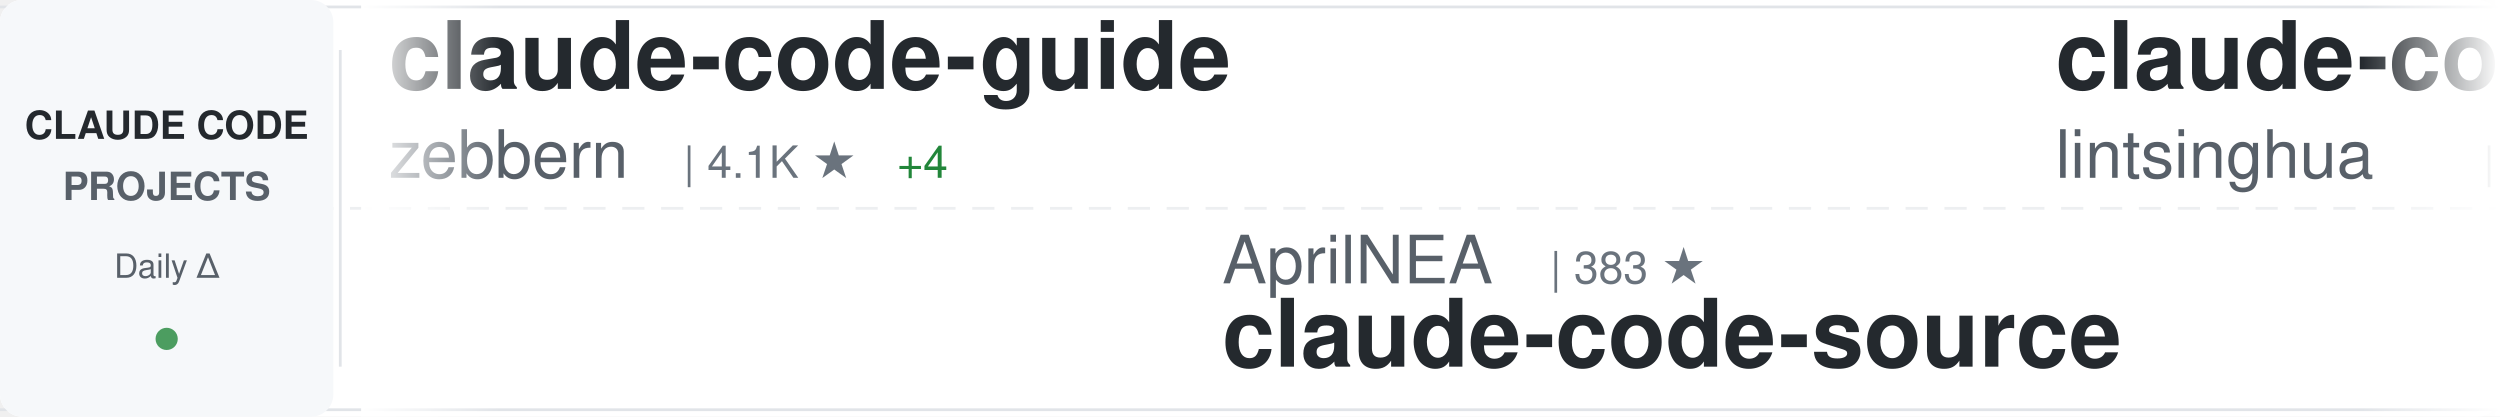
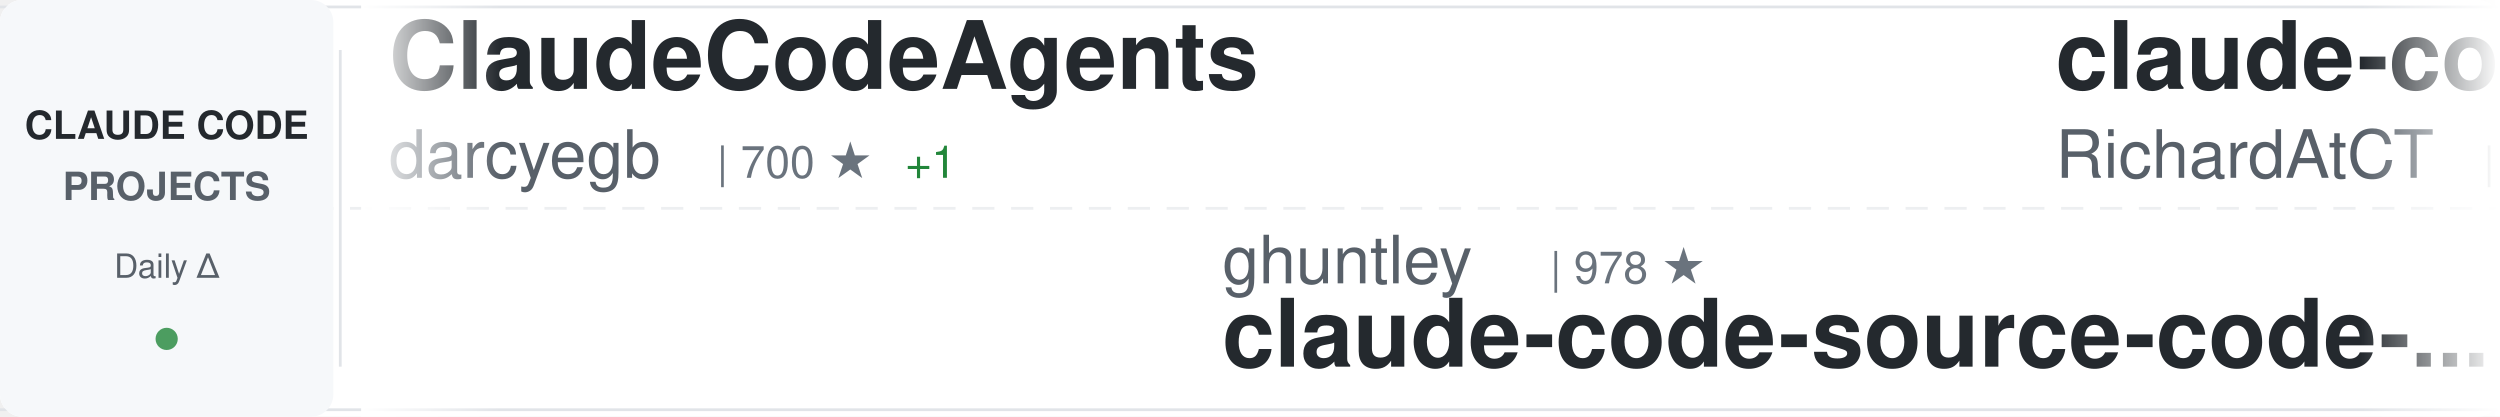
<svg xmlns="http://www.w3.org/2000/svg" width="900" height="150">
  <defs>
    <linearGradient id="awesomeLeftFade" x1="0%" y1="0%" x2="100%" y2="0%">
      <stop offset="0%" style="stop-color:#ffffff;stop-opacity:1" />
      <stop offset="100%" style="stop-color:#ffffff;stop-opacity:0" />
    </linearGradient>
    <linearGradient id="awesomeRightFade" x1="0%" y1="0%" x2="100%" y2="0%">
      <stop offset="0%" style="stop-color:#ffffff;stop-opacity:0" />
      <stop offset="100%" style="stop-color:#ffffff;stop-opacity:1" />
    </linearGradient>
  </defs>
  <rect width="900" height="150" fill="#ffffff" rx="8" />
  <rect x="0" y="2" width="900" height="1" fill="#e1e4e8" />
  <rect x="0" y="147" width="900" height="1" fill="#e1e4e8" />
  <line x1="0" y1="75" x2="900" y2="75" stroke="#e1e4e8" stroke-width="1" stroke-dasharray="8 6" opacity="0.6" />
  <rect x="0" y="0" width="120" height="150" fill="#f6f8fa" rx="8" />
  <text x="60" y="50" font-family="-apple-system, BlinkMacSystemFont, 'Segoe UI', Helvetica, Arial, sans-serif" font-size="14" font-weight="600" fill="#24292e" text-anchor="middle">CLAUDE CODE</text>
  <text x="60" y="72" font-family="-apple-system, BlinkMacSystemFont, 'Segoe UI', Helvetica, Arial, sans-serif" font-size="14" font-weight="600" fill="#586069" text-anchor="middle">PROJECTS</text>
  <text x="60" y="100" font-family="-apple-system, BlinkMacSystemFont, 'Segoe UI', Helvetica, Arial, sans-serif" font-size="12" font-weight="500" fill="#586069" text-anchor="middle">Daily Δ</text>
  <circle cx="60" cy="122" r="4" fill="#22863a" opacity="0.8" />
  <rect x="122" y="18" width="1" height="114" fill="#e1e4e8" />
  <clipPath id="awesomeTickerClip">
    <rect x="130" y="0" width="770" height="150" />
  </clipPath>
  <g clip-path="url(#awesomeTickerClip)">
    <g id="awesomeTickerItems">
      <animateTransform attributeName="transform" attributeType="XML" type="translate" from="0 0" to="-3000 0" dur="54s" repeatCount="indefinite" />
      <g transform="translate(0, 0)">
-         <text x="140" y="32" font-family="-apple-system, BlinkMacSystemFont, 'Segoe UI', Helvetica, Arial, sans-serif" font-size="34" font-weight="600" fill="#24292e">claude-code-guide</text>
-         <text x="140" y="64" font-family="-apple-system, BlinkMacSystemFont, 'Segoe UI', Helvetica, Arial, sans-serif" font-size="24" font-weight="400" fill="#586069">zebbern</text>
-         <text x="246" y="64" font-family="-apple-system, BlinkMacSystemFont, 'Segoe UI', Helvetica, Arial, sans-serif" font-size="16" font-weight="500" fill="#6a737d">| 4.1K ★</text>
-         <text x="323" y="64" font-family="-apple-system, BlinkMacSystemFont, 'Segoe UI', Helvetica, Arial, sans-serif" font-size="16" font-weight="500" fill="#22863a"> +4</text>
+         <text x="140" y="32" font-family="-apple-system, BlinkMacSystemFont, 'Segoe UI', Helvetica, Arial, sans-serif" font-size="34" font-weight="600" fill="#24292e">ClaudeCodeAgents</text>
+         <text x="140" y="64" font-family="-apple-system, BlinkMacSystemFont, 'Segoe UI', Helvetica, Arial, sans-serif" font-size="24" font-weight="400" fill="#586069">darcyegb</text>
+         <text x="258" y="64" font-family="-apple-system, BlinkMacSystemFont, 'Segoe UI', Helvetica, Arial, sans-serif" font-size="16" font-weight="500" fill="#6a737d">| 700 ★</text>
+         <text x="326" y="64" font-family="-apple-system, BlinkMacSystemFont, 'Segoe UI', Helvetica, Arial, sans-serif" font-size="16" font-weight="500" fill="#22863a"> +1</text>
      </g>
      <g transform="translate(300, 0)">
-         <text x="140" y="102" font-family="-apple-system, BlinkMacSystemFont, 'Segoe UI', Helvetica, Arial, sans-serif" font-size="24" font-weight="400" fill="#586069">AprilNEA</text>
-         <text x="258" y="102" font-family="-apple-system, BlinkMacSystemFont, 'Segoe UI', Helvetica, Arial, sans-serif" font-size="16" font-weight="500" fill="#6a737d">| 383 ★</text>
-         <text x="140" y="132" font-family="-apple-system, BlinkMacSystemFont, 'Segoe UI', Helvetica, Arial, sans-serif" font-size="34" font-weight="600" fill="#24292e">claude-code-source</text>
+         <text x="140" y="102" font-family="-apple-system, BlinkMacSystemFont, 'Segoe UI', Helvetica, Arial, sans-serif" font-size="24" font-weight="400" fill="#586069">ghuntley</text>
+         <text x="258" y="102" font-family="-apple-system, BlinkMacSystemFont, 'Segoe UI', Helvetica, Arial, sans-serif" font-size="16" font-weight="500" fill="#6a737d">| 978 ★</text>
+         <text x="140" y="132" font-family="-apple-system, BlinkMacSystemFont, 'Segoe UI', Helvetica, Arial, sans-serif" font-size="34" font-weight="600" fill="#24292e">claude-code-source-code-...</text>
      </g>
      <g transform="translate(600, 0)">
-         <text x="140" y="32" font-family="-apple-system, BlinkMacSystemFont, 'Segoe UI', Helvetica, Arial, sans-serif" font-size="34" font-weight="600" fill="#24292e">claude-code-book</text>
-         <text x="140" y="64" font-family="-apple-system, BlinkMacSystemFont, 'Segoe UI', Helvetica, Arial, sans-serif" font-size="24" font-weight="400" fill="#586069">lintsinghua</text>
-         <text x="294" y="64" font-family="-apple-system, BlinkMacSystemFont, 'Segoe UI', Helvetica, Arial, sans-serif" font-size="16" font-weight="500" fill="#6a737d">| 3.3K ★</text>
-         <text x="371" y="64" font-family="-apple-system, BlinkMacSystemFont, 'Segoe UI', Helvetica, Arial, sans-serif" font-size="16" font-weight="500" fill="#22863a"> +18</text>
+         <text x="140" y="32" font-family="-apple-system, BlinkMacSystemFont, 'Segoe UI', Helvetica, Arial, sans-serif" font-size="34" font-weight="600" fill="#24292e">claude-code-telegram</text>
+         <text x="140" y="64" font-family="-apple-system, BlinkMacSystemFont, 'Segoe UI', Helvetica, Arial, sans-serif" font-size="24" font-weight="400" fill="#586069">RichardAtCT</text>
+         <text x="294" y="64" font-family="-apple-system, BlinkMacSystemFont, 'Segoe UI', Helvetica, Arial, sans-serif" font-size="16" font-weight="500" fill="#6a737d">| 2.6K ★</text>
+         <text x="371" y="64" font-family="-apple-system, BlinkMacSystemFont, 'Segoe UI', Helvetica, Arial, sans-serif" font-size="16" font-weight="500" fill="#22863a"> +3</text>
      </g>
      <g transform="translate(900, 0)">
-         <text x="140" y="102" font-family="-apple-system, BlinkMacSystemFont, 'Segoe UI', Helvetica, Arial, sans-serif" font-size="24" font-weight="400" fill="#586069">ykdojo</text>
-         <text x="234" y="102" font-family="-apple-system, BlinkMacSystemFont, 'Segoe UI', Helvetica, Arial, sans-serif" font-size="16" font-weight="500" fill="#6a737d">| 8.4K ★</text>
-         <text x="311" y="102" font-family="-apple-system, BlinkMacSystemFont, 'Segoe UI', Helvetica, Arial, sans-serif" font-size="16" font-weight="500" fill="#22863a"> +21</text>
-         <text x="140" y="132" font-family="-apple-system, BlinkMacSystemFont, 'Segoe UI', Helvetica, Arial, sans-serif" font-size="34" font-weight="600" fill="#24292e">claude-code-tips</text>
+         <text x="140" y="102" font-family="-apple-system, BlinkMacSystemFont, 'Segoe UI', Helvetica, Arial, sans-serif" font-size="24" font-weight="400" fill="#586069">frankbria</text>
+         <text x="270" y="102" font-family="-apple-system, BlinkMacSystemFont, 'Segoe UI', Helvetica, Arial, sans-serif" font-size="16" font-weight="500" fill="#6a737d">| 9.2K ★</text>
+         <text x="347" y="102" font-family="-apple-system, BlinkMacSystemFont, 'Segoe UI', Helvetica, Arial, sans-serif" font-size="16" font-weight="500" fill="#22863a"> +10</text>
+         <text x="140" y="132" font-family="-apple-system, BlinkMacSystemFont, 'Segoe UI', Helvetica, Arial, sans-serif" font-size="34" font-weight="600" fill="#24292e">ralph-claude-code</text>
      </g>
      <g transform="translate(1200, 0)">
-         <text x="140" y="32" font-family="-apple-system, BlinkMacSystemFont, 'Segoe UI', Helvetica, Arial, sans-serif" font-size="34" font-weight="600" fill="#24292e">claude-code-best-practic...</text>
-         <text x="140" y="64" font-family="-apple-system, BlinkMacSystemFont, 'Segoe UI', Helvetica, Arial, sans-serif" font-size="24" font-weight="400" fill="#586069">shanraisshan</text>
-         <text x="306" y="64" font-family="-apple-system, BlinkMacSystemFont, 'Segoe UI', Helvetica, Arial, sans-serif" font-size="16" font-weight="500" fill="#6a737d">| 53.9K ★</text>
-         <text x="392" y="64" font-family="-apple-system, BlinkMacSystemFont, 'Segoe UI', Helvetica, Arial, sans-serif" font-size="16" font-weight="500" fill="#22863a"> +280</text>
+         <text x="140" y="32" font-family="-apple-system, BlinkMacSystemFont, 'Segoe UI', Helvetica, Arial, sans-serif" font-size="34" font-weight="600" fill="#24292e">claude-code-router</text>
+         <text x="140" y="64" font-family="-apple-system, BlinkMacSystemFont, 'Segoe UI', Helvetica, Arial, sans-serif" font-size="24" font-weight="400" fill="#586069">musistudio</text>
+         <text x="282" y="64" font-family="-apple-system, BlinkMacSystemFont, 'Segoe UI', Helvetica, Arial, sans-serif" font-size="16" font-weight="500" fill="#6a737d">| 34.2K ★</text>
+         <text x="368" y="64" font-family="-apple-system, BlinkMacSystemFont, 'Segoe UI', Helvetica, Arial, sans-serif" font-size="16" font-weight="500" fill="#22863a"> +38</text>
      </g>
      <g transform="translate(1500, 0)">
-         <text x="140" y="102" font-family="-apple-system, BlinkMacSystemFont, 'Segoe UI', Helvetica, Arial, sans-serif" font-size="24" font-weight="400" fill="#586069">lorryjovens-hub</text>
-         <text x="342" y="102" font-family="-apple-system, BlinkMacSystemFont, 'Segoe UI', Helvetica, Arial, sans-serif" font-size="16" font-weight="500" fill="#6a737d">| 1.6K ★</text>
-         <text x="140" y="132" font-family="-apple-system, BlinkMacSystemFont, 'Segoe UI', Helvetica, Arial, sans-serif" font-size="34" font-weight="600" fill="#24292e">claude-code-rust</text>
+         <text x="140" y="102" font-family="-apple-system, BlinkMacSystemFont, 'Segoe UI', Helvetica, Arial, sans-serif" font-size="24" font-weight="400" fill="#586069">AICoderTudou</text>
+         <text x="306" y="102" font-family="-apple-system, BlinkMacSystemFont, 'Segoe UI', Helvetica, Arial, sans-serif" font-size="16" font-weight="500" fill="#6a737d">| 502 ★</text>
+         <text x="140" y="132" font-family="-apple-system, BlinkMacSystemFont, 'Segoe UI', Helvetica, Arial, sans-serif" font-size="34" font-weight="600" fill="#24292e">claude-code-tudou</text>
      </g>
      <g transform="translate(1800, 0)">
-         <text x="140" y="32" font-family="-apple-system, BlinkMacSystemFont, 'Segoe UI', Helvetica, Arial, sans-serif" font-size="34" font-weight="600" fill="#24292e">Claude-Code</text>
-         <text x="140" y="64" font-family="-apple-system, BlinkMacSystemFont, 'Segoe UI', Helvetica, Arial, sans-serif" font-size="24" font-weight="400" fill="#586069">pengchengneo</text>
-         <text x="306" y="64" font-family="-apple-system, BlinkMacSystemFont, 'Segoe UI', Helvetica, Arial, sans-serif" font-size="16" font-weight="500" fill="#6a737d">| 1.4K ★</text>
-         <text x="383" y="64" font-family="-apple-system, BlinkMacSystemFont, 'Segoe UI', Helvetica, Arial, sans-serif" font-size="16" font-weight="500" fill="#22863a"> +6</text>
+         <text x="140" y="32" font-family="-apple-system, BlinkMacSystemFont, 'Segoe UI', Helvetica, Arial, sans-serif" font-size="34" font-weight="600" fill="#24292e">claude-code-webui</text>
+         <text x="140" y="64" font-family="-apple-system, BlinkMacSystemFont, 'Segoe UI', Helvetica, Arial, sans-serif" font-size="24" font-weight="400" fill="#586069">sugyan</text>
+         <text x="234" y="64" font-family="-apple-system, BlinkMacSystemFont, 'Segoe UI', Helvetica, Arial, sans-serif" font-size="16" font-weight="500" fill="#6a737d">| 1.1K ★</text>
+         <text x="311" y="64" font-family="-apple-system, BlinkMacSystemFont, 'Segoe UI', Helvetica, Arial, sans-serif" font-size="16" font-weight="500" fill="#22863a"> +2</text>
      </g>
      <g transform="translate(2100, 0)">
-         <text x="140" y="102" font-family="-apple-system, BlinkMacSystemFont, 'Segoe UI', Helvetica, Arial, sans-serif" font-size="24" font-weight="400" fill="#586069">hangsman</text>
-         <text x="258" y="102" font-family="-apple-system, BlinkMacSystemFont, 'Segoe UI', Helvetica, Arial, sans-serif" font-size="16" font-weight="500" fill="#6a737d">| 780 ★</text>
-         <text x="140" y="132" font-family="-apple-system, BlinkMacSystemFont, 'Segoe UI', Helvetica, Arial, sans-serif" font-size="34" font-weight="600" fill="#24292e">claude-code-source</text>
+         <text x="140" y="102" font-family="-apple-system, BlinkMacSystemFont, 'Segoe UI', Helvetica, Arial, sans-serif" font-size="24" font-weight="400" fill="#586069">shareAI-lab</text>
+         <text x="294" y="102" font-family="-apple-system, BlinkMacSystemFont, 'Segoe UI', Helvetica, Arial, sans-serif" font-size="16" font-weight="500" fill="#6a737d">| 61.4K ★</text>
+         <text x="380" y="102" font-family="-apple-system, BlinkMacSystemFont, 'Segoe UI', Helvetica, Arial, sans-serif" font-size="16" font-weight="500" fill="#22863a"> +214</text>
+         <text x="140" y="132" font-family="-apple-system, BlinkMacSystemFont, 'Segoe UI', Helvetica, Arial, sans-serif" font-size="34" font-weight="600" fill="#24292e">learn-claude-code</text>
      </g>
      <g transform="translate(2400, 0)">
-         <text x="140" y="32" font-family="-apple-system, BlinkMacSystemFont, 'Segoe UI', Helvetica, Arial, sans-serif" font-size="34" font-weight="600" fill="#24292e">antigravity-awesome-skil...</text>
-         <text x="140" y="64" font-family="-apple-system, BlinkMacSystemFont, 'Segoe UI', Helvetica, Arial, sans-serif" font-size="24" font-weight="400" fill="#586069">sickn33</text>
-         <text x="246" y="64" font-family="-apple-system, BlinkMacSystemFont, 'Segoe UI', Helvetica, Arial, sans-serif" font-size="16" font-weight="500" fill="#6a737d">| 38.0K ★</text>
-         <text x="332" y="64" font-family="-apple-system, BlinkMacSystemFont, 'Segoe UI', Helvetica, Arial, sans-serif" font-size="16" font-weight="500" fill="#22863a"> +117</text>
+         <text x="140" y="32" font-family="-apple-system, BlinkMacSystemFont, 'Segoe UI', Helvetica, Arial, sans-serif" font-size="34" font-weight="600" fill="#24292e">claude-code-sub-agents</text>
+         <text x="140" y="64" font-family="-apple-system, BlinkMacSystemFont, 'Segoe UI', Helvetica, Arial, sans-serif" font-size="24" font-weight="400" fill="#586069">lst97</text>
+         <text x="222" y="64" font-family="-apple-system, BlinkMacSystemFont, 'Segoe UI', Helvetica, Arial, sans-serif" font-size="16" font-weight="500" fill="#6a737d">| 1.6K ★</text>
      </g>
      <g transform="translate(2700, 0)">
-         <text x="140" y="102" font-family="-apple-system, BlinkMacSystemFont, 'Segoe UI', Helvetica, Arial, sans-serif" font-size="24" font-weight="400" fill="#586069">LING71671</text>
-         <text x="270" y="102" font-family="-apple-system, BlinkMacSystemFont, 'Segoe UI', Helvetica, Arial, sans-serif" font-size="16" font-weight="500" fill="#6a737d">| 846 ★</text>
-         <text x="338" y="102" font-family="-apple-system, BlinkMacSystemFont, 'Segoe UI', Helvetica, Arial, sans-serif" font-size="16" font-weight="500" fill="#22863a"> +4</text>
-         <text x="140" y="132" font-family="-apple-system, BlinkMacSystemFont, 'Segoe UI', Helvetica, Arial, sans-serif" font-size="34" font-weight="600" fill="#24292e">Open-ClaudeCode</text>
+         <text x="140" y="102" font-family="-apple-system, BlinkMacSystemFont, 'Segoe UI', Helvetica, Arial, sans-serif" font-size="24" font-weight="400" fill="#586069">Windy3f3f3f3f</text>
+         <text x="318" y="102" font-family="-apple-system, BlinkMacSystemFont, 'Segoe UI', Helvetica, Arial, sans-serif" font-size="16" font-weight="500" fill="#6a737d">| 2.4K ★</text>
+         <text x="395" y="102" font-family="-apple-system, BlinkMacSystemFont, 'Segoe UI', Helvetica, Arial, sans-serif" font-size="16" font-weight="500" fill="#22863a"> +13</text>
+         <text x="140" y="132" font-family="-apple-system, BlinkMacSystemFont, 'Segoe UI', Helvetica, Arial, sans-serif" font-size="34" font-weight="600" fill="#24292e">how-claude-code-works</text>
      </g>
      <g transform="translate(3000, 0)">
-         <text x="140" y="32" font-family="-apple-system, BlinkMacSystemFont, 'Segoe UI', Helvetica, Arial, sans-serif" font-size="34" font-weight="600" fill="#24292e">claude-code-guide</text>
-         <text x="140" y="64" font-family="-apple-system, BlinkMacSystemFont, 'Segoe UI', Helvetica, Arial, sans-serif" font-size="24" font-weight="400" fill="#586069">zebbern</text>
-         <text x="246" y="64" font-family="-apple-system, BlinkMacSystemFont, 'Segoe UI', Helvetica, Arial, sans-serif" font-size="16" font-weight="500" fill="#6a737d">| 4.1K ★</text>
-         <text x="323" y="64" font-family="-apple-system, BlinkMacSystemFont, 'Segoe UI', Helvetica, Arial, sans-serif" font-size="16" font-weight="500" fill="#22863a"> +4</text>
+         <text x="140" y="32" font-family="-apple-system, BlinkMacSystemFont, 'Segoe UI', Helvetica, Arial, sans-serif" font-size="34" font-weight="600" fill="#24292e">ClaudeCodeAgents</text>
+         <text x="140" y="64" font-family="-apple-system, BlinkMacSystemFont, 'Segoe UI', Helvetica, Arial, sans-serif" font-size="24" font-weight="400" fill="#586069">darcyegb</text>
+         <text x="258" y="64" font-family="-apple-system, BlinkMacSystemFont, 'Segoe UI', Helvetica, Arial, sans-serif" font-size="16" font-weight="500" fill="#6a737d">| 700 ★</text>
+         <text x="326" y="64" font-family="-apple-system, BlinkMacSystemFont, 'Segoe UI', Helvetica, Arial, sans-serif" font-size="16" font-weight="500" fill="#22863a"> +1</text>
      </g>
      <g transform="translate(3300, 0)">
-         <text x="140" y="102" font-family="-apple-system, BlinkMacSystemFont, 'Segoe UI', Helvetica, Arial, sans-serif" font-size="24" font-weight="400" fill="#586069">AprilNEA</text>
-         <text x="258" y="102" font-family="-apple-system, BlinkMacSystemFont, 'Segoe UI', Helvetica, Arial, sans-serif" font-size="16" font-weight="500" fill="#6a737d">| 383 ★</text>
-         <text x="140" y="132" font-family="-apple-system, BlinkMacSystemFont, 'Segoe UI', Helvetica, Arial, sans-serif" font-size="34" font-weight="600" fill="#24292e">claude-code-source</text>
+         <text x="140" y="102" font-family="-apple-system, BlinkMacSystemFont, 'Segoe UI', Helvetica, Arial, sans-serif" font-size="24" font-weight="400" fill="#586069">ghuntley</text>
+         <text x="258" y="102" font-family="-apple-system, BlinkMacSystemFont, 'Segoe UI', Helvetica, Arial, sans-serif" font-size="16" font-weight="500" fill="#6a737d">| 978 ★</text>
+         <text x="140" y="132" font-family="-apple-system, BlinkMacSystemFont, 'Segoe UI', Helvetica, Arial, sans-serif" font-size="34" font-weight="600" fill="#24292e">claude-code-source-code-...</text>
      </g>
      <g transform="translate(3600, 0)">
-         <text x="140" y="32" font-family="-apple-system, BlinkMacSystemFont, 'Segoe UI', Helvetica, Arial, sans-serif" font-size="34" font-weight="600" fill="#24292e">claude-code-book</text>
-         <text x="140" y="64" font-family="-apple-system, BlinkMacSystemFont, 'Segoe UI', Helvetica, Arial, sans-serif" font-size="24" font-weight="400" fill="#586069">lintsinghua</text>
-         <text x="294" y="64" font-family="-apple-system, BlinkMacSystemFont, 'Segoe UI', Helvetica, Arial, sans-serif" font-size="16" font-weight="500" fill="#6a737d">| 3.3K ★</text>
-         <text x="371" y="64" font-family="-apple-system, BlinkMacSystemFont, 'Segoe UI', Helvetica, Arial, sans-serif" font-size="16" font-weight="500" fill="#22863a"> +18</text>
+         <text x="140" y="32" font-family="-apple-system, BlinkMacSystemFont, 'Segoe UI', Helvetica, Arial, sans-serif" font-size="34" font-weight="600" fill="#24292e">claude-code-telegram</text>
+         <text x="140" y="64" font-family="-apple-system, BlinkMacSystemFont, 'Segoe UI', Helvetica, Arial, sans-serif" font-size="24" font-weight="400" fill="#586069">RichardAtCT</text>
+         <text x="294" y="64" font-family="-apple-system, BlinkMacSystemFont, 'Segoe UI', Helvetica, Arial, sans-serif" font-size="16" font-weight="500" fill="#6a737d">| 2.6K ★</text>
+         <text x="371" y="64" font-family="-apple-system, BlinkMacSystemFont, 'Segoe UI', Helvetica, Arial, sans-serif" font-size="16" font-weight="500" fill="#22863a"> +3</text>
      </g>
      <g transform="translate(3900, 0)">
-         <text x="140" y="102" font-family="-apple-system, BlinkMacSystemFont, 'Segoe UI', Helvetica, Arial, sans-serif" font-size="24" font-weight="400" fill="#586069">ykdojo</text>
-         <text x="234" y="102" font-family="-apple-system, BlinkMacSystemFont, 'Segoe UI', Helvetica, Arial, sans-serif" font-size="16" font-weight="500" fill="#6a737d">| 8.4K ★</text>
-         <text x="311" y="102" font-family="-apple-system, BlinkMacSystemFont, 'Segoe UI', Helvetica, Arial, sans-serif" font-size="16" font-weight="500" fill="#22863a"> +21</text>
-         <text x="140" y="132" font-family="-apple-system, BlinkMacSystemFont, 'Segoe UI', Helvetica, Arial, sans-serif" font-size="34" font-weight="600" fill="#24292e">claude-code-tips</text>
+         <text x="140" y="102" font-family="-apple-system, BlinkMacSystemFont, 'Segoe UI', Helvetica, Arial, sans-serif" font-size="24" font-weight="400" fill="#586069">frankbria</text>
+         <text x="270" y="102" font-family="-apple-system, BlinkMacSystemFont, 'Segoe UI', Helvetica, Arial, sans-serif" font-size="16" font-weight="500" fill="#6a737d">| 9.2K ★</text>
+         <text x="347" y="102" font-family="-apple-system, BlinkMacSystemFont, 'Segoe UI', Helvetica, Arial, sans-serif" font-size="16" font-weight="500" fill="#22863a"> +10</text>
+         <text x="140" y="132" font-family="-apple-system, BlinkMacSystemFont, 'Segoe UI', Helvetica, Arial, sans-serif" font-size="34" font-weight="600" fill="#24292e">ralph-claude-code</text>
      </g>
    </g>
  </g>
  <rect x="130" y="0" width="50" height="150" fill="url(#awesomeLeftFade)" />
  <rect x="850" y="0" width="50" height="150" fill="url(#awesomeRightFade)" />
</svg>
